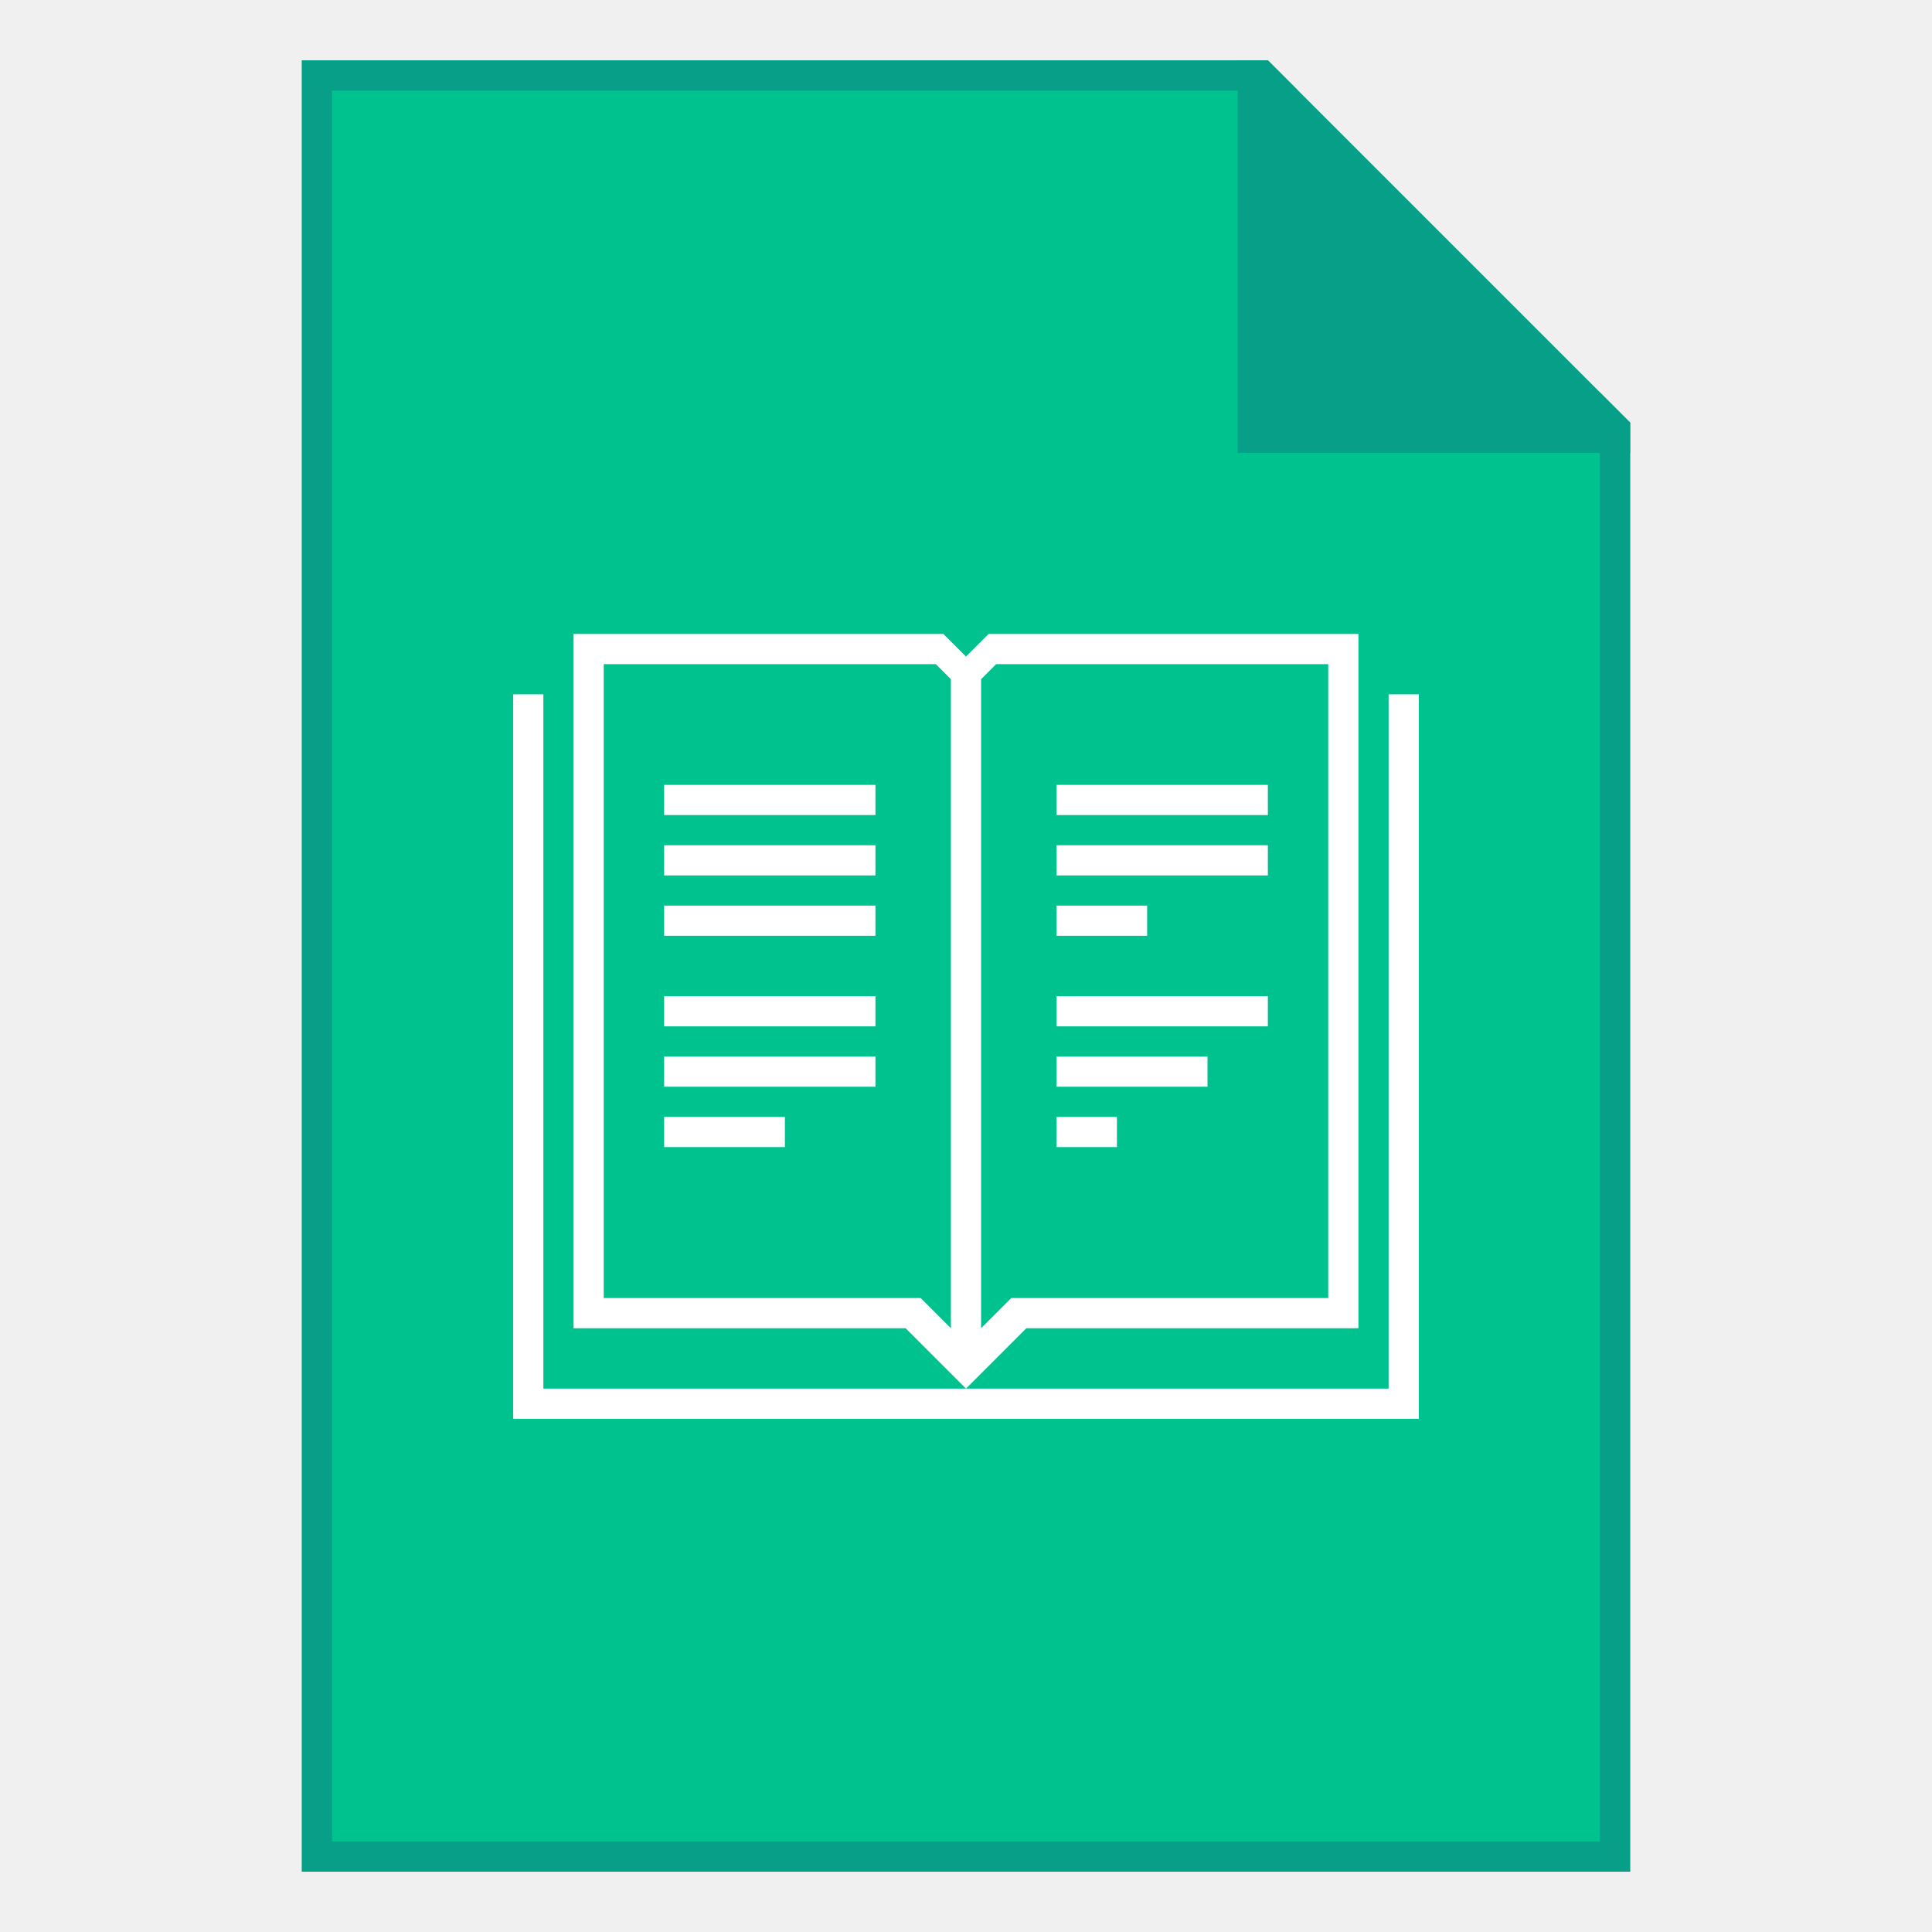
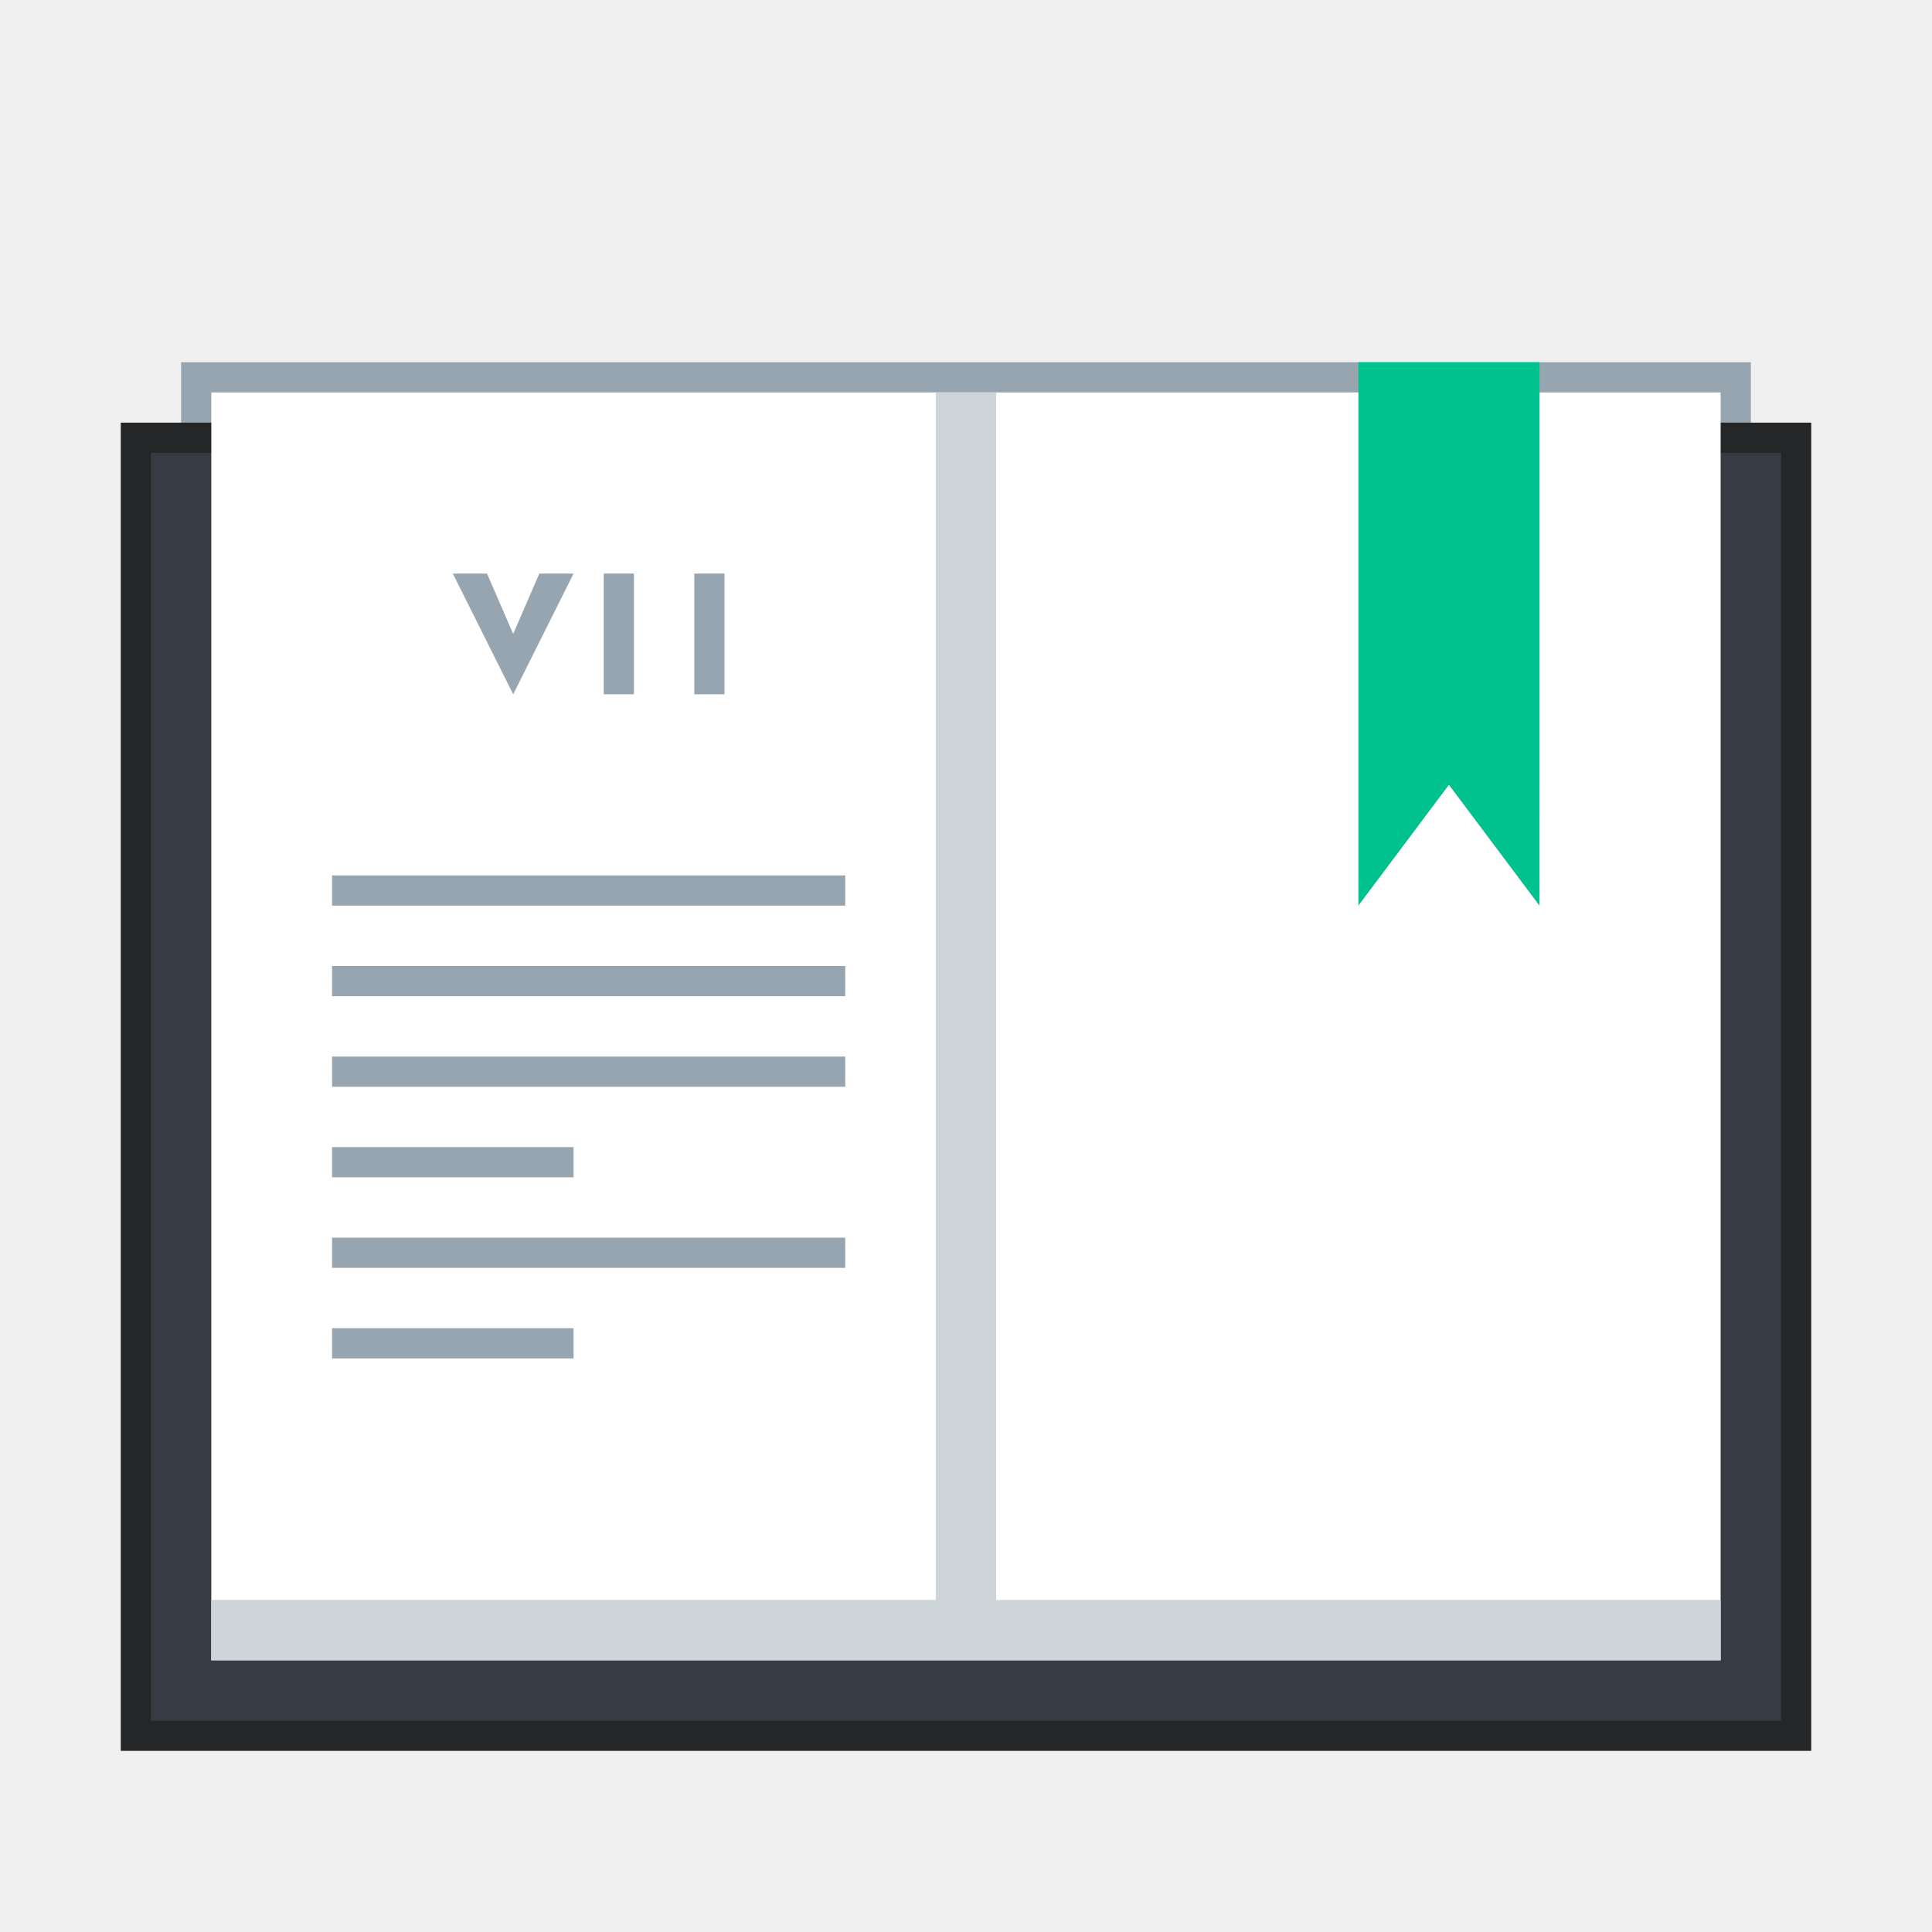
<svg xmlns="http://www.w3.org/2000/svg" width="128" height="128" viewBox="0 0 33.867 33.867" version="1.1" id="svg2634">
  <defs id="defs2628" />
  <g id="layer1" transform="translate(-82.55,-136.1333)">
-     <g id="g877">
-       <g id="g881">
-         <path style="fill:#00c28e;fill-opacity:1;stroke:none;stroke-width:2;stroke-linejoin:bevel;stroke-miterlimit:4;stroke-dasharray:none;stroke-opacity:1" d="m 20,4 v 120 h 88 V 28 L 84,4 Z" id="rect851" transform="matrix(0.2645833,0,0,0.2645833,82.55,136.1333)" />
-         <path style="fill:#079f87;fill-opacity:1;stroke:none;stroke-width:1;stroke-linejoin:round;stroke-miterlimit:4;stroke-dasharray:none" d="m 20,4 v 120 h 88 V 28 l -2,-2 v 96 H 22 V 6 H 86 L 84,4 Z" transform="matrix(0.2645833,0,0,0.2645833,82.55,136.1333)" id="rect840" />
-         <path style="fill:#079f87;fill-opacity:1;stroke:none;stroke-width:1px;stroke-linecap:butt;stroke-linejoin:miter;stroke-opacity:1" d="m 82,4 v 26 h 26 V 28 L 84,4 Z" id="path863" transform="matrix(0.2645833,0,0,0.2645833,82.55,136.1333)" />
-         <path style="opacity:1;fill:#ffffff;fill-opacity:1;fill-rule:evenodd;stroke:none;stroke-width:2;stroke-linecap:square;stroke-linejoin:bevel;stroke-miterlimit:4;stroke-dasharray:none;stroke-opacity:1" d="M 92,46 92,92 H 36 V 46 h -2 v 48 h 2 56 2 l -1.5e-5,-48 z" transform="matrix(0.2645833,0,0,0.2645833,82.55,136.1333)" id="rect886" />
-         <path style="opacity:1;fill:#ffffff;fill-opacity:1;fill-rule:evenodd;stroke:none;stroke-width:2;stroke-linecap:square;stroke-linejoin:bevel;stroke-miterlimit:4;stroke-dasharray:none;stroke-opacity:1" d="m 38,42 v 46 h 2 20 l 4,4 4,-4 H 90 V 86 42 H 88 65.5 L 64,43.5 62.5,42 H 40 Z m 2,2 h 22 l 1,1 V 88 L 61,86 H 40 Z m 26,0 H 88 V 86 H 67 l -2,2 V 45 Z" transform="matrix(0.2645833,0,0,0.2645833,82.55,136.1333)" id="rect892" />
-         <rect style="opacity:1;fill:#ffffff;fill-opacity:1;fill-rule:evenodd;stroke:none;stroke-width:0.529;stroke-linecap:square;stroke-linejoin:bevel;stroke-miterlimit:4;stroke-dasharray:none;stroke-opacity:1" id="rect912" width="3.704" height="0.529" x="94.192" y="149.892" rx="8.5529211e-07" />
-         <rect style="opacity:1;fill:#ffffff;fill-opacity:1;fill-rule:evenodd;stroke:none;stroke-width:0.529;stroke-linecap:square;stroke-linejoin:bevel;stroke-miterlimit:4;stroke-dasharray:none;stroke-opacity:1" id="rect914" width="3.704" height="0.529" x="94.192" y="150.95" rx="8.5529211e-07" />
-         <rect style="opacity:1;fill:#ffffff;fill-opacity:1;fill-rule:evenodd;stroke:none;stroke-width:0.529;stroke-linecap:square;stroke-linejoin:bevel;stroke-miterlimit:4;stroke-dasharray:none;stroke-opacity:1" id="rect916" width="3.704" height="0.529" x="94.192" y="152.008" rx="8.5529211e-07" />
-         <rect style="opacity:1;fill:#ffffff;fill-opacity:1;fill-rule:evenodd;stroke:none;stroke-width:0.529;stroke-linecap:square;stroke-linejoin:bevel;stroke-miterlimit:4;stroke-dasharray:none;stroke-opacity:1" id="rect918" width="3.704" height="0.529" x="94.192" y="153.596" rx="8.5529211e-07" />
-         <rect style="opacity:1;fill:#ffffff;fill-opacity:1;fill-rule:evenodd;stroke:none;stroke-width:0.529;stroke-linecap:square;stroke-linejoin:bevel;stroke-miterlimit:4;stroke-dasharray:none;stroke-opacity:1" id="rect920" width="3.704" height="0.529" x="94.192" y="154.654" rx="8.5529211e-07" />
-         <rect style="opacity:1;fill:#ffffff;fill-opacity:1;fill-rule:evenodd;stroke:none;stroke-width:0.529;stroke-linecap:square;stroke-linejoin:bevel;stroke-miterlimit:4;stroke-dasharray:none;stroke-opacity:1" id="rect922" width="2.117" height="0.529" x="94.192" y="155.712" rx="8.5529211e-07" />
-         <rect style="opacity:1;fill:#ffffff;fill-opacity:1;fill-rule:evenodd;stroke:none;stroke-width:0.529;stroke-linecap:square;stroke-linejoin:bevel;stroke-miterlimit:4;stroke-dasharray:none;stroke-opacity:1" id="rect924" width="3.704" height="0.529" x="101.071" y="149.892" rx="8.5529211e-07" />
-         <rect style="opacity:1;fill:#ffffff;fill-opacity:1;fill-rule:evenodd;stroke:none;stroke-width:0.529;stroke-linecap:square;stroke-linejoin:bevel;stroke-miterlimit:4;stroke-dasharray:none;stroke-opacity:1" id="rect926" width="3.704" height="0.529" x="101.071" y="150.95" rx="8.5529211e-07" />
-         <rect style="opacity:1;fill:#ffffff;fill-opacity:1;fill-rule:evenodd;stroke:none;stroke-width:0.529;stroke-linecap:square;stroke-linejoin:bevel;stroke-miterlimit:4;stroke-dasharray:none;stroke-opacity:1" id="rect928" width="1.588" height="0.529" x="101.071" y="152.008" rx="8.5529211e-07" />
-         <rect style="opacity:1;fill:#ffffff;fill-opacity:1;fill-rule:evenodd;stroke:none;stroke-width:0.529;stroke-linecap:square;stroke-linejoin:bevel;stroke-miterlimit:4;stroke-dasharray:none;stroke-opacity:1" id="rect930" width="3.704" height="0.529" x="101.071" y="153.596" rx="8.5529211e-07" />
-         <rect style="opacity:1;fill:#ffffff;fill-opacity:1;fill-rule:evenodd;stroke:none;stroke-width:0.529;stroke-linecap:square;stroke-linejoin:bevel;stroke-miterlimit:4;stroke-dasharray:none;stroke-opacity:1" id="rect932" width="2.646" height="0.529" x="101.071" y="154.654" rx="8.5529211e-07" />
-         <rect style="opacity:1;fill:#ffffff;fill-opacity:1;fill-rule:evenodd;stroke:none;stroke-width:0.529;stroke-linecap:square;stroke-linejoin:bevel;stroke-miterlimit:4;stroke-dasharray:none;stroke-opacity:1" id="rect934" width="1.058" height="0.529" x="101.071" y="155.712" rx="8.5529211e-07" />
-       </g>
+     <g id="g990">
+       <rect style="fill:#96a5af;stroke-width:0.529;stroke-linejoin:round" id="rect976" width="27.517" height="4.763" x="85.725" y="142.483" rx="8.5529211e-07" />
+       <rect rx="8.5529211e-07" y="143.542" x="84.667" height="23.283" width="29.633" id="rect858" style="fill:#252627;fill-opacity:1;fill-rule:evenodd;stroke:none;stroke-width:0.529;stroke-linecap:square;stroke-linejoin:bevel;stroke-miterlimit:4;stroke-dasharray:none;stroke-opacity:1" />
+       <rect style="fill:#373b43;stroke-width:1.323;stroke-linejoin:round" id="rect1265" width="28.575" height="22.225" x="85.196" y="144.071" rx="8.5529211e-07" />
+       <rect style="fill:#ffffff;stroke-width:0.529;stroke-linejoin:round" id="rect1241" width="26.458" height="22.225" x="86.254" y="143.012" rx="8.5529211e-07" />
+       <path id="rect1313" style="fill:#cdd5d9;stroke-width:5;stroke-linejoin:round" d="M 62 26 L 62 106 L 14 106 L 14 110 L 62 110 L 66 110 L 114 110 L 114 106 L 66 106 L 66 26 L 62 26 z " transform="matrix(0.2645833,0,0,0.2645833,82.55,136.1333)" />
+       <path id="rect1449" style="fill:#96a5af;stroke-width:5;stroke-linejoin:round" d="M 30 38 L 34 46 L 38 38 L 35.734 38 L 34 42 L 32.266 38 L 30 38 z M 40 38 L 40 46 L 42 46 L 42 38 L 40 38 z M 46 38 L 46 46 L 48 46 L 48 38 L 46 38 z M 22 58 L 22 60 L 56 60 L 56 58 L 22 58 z M 22 64 L 22 66 L 56 66 L 56 64 L 22 64 z M 22 70 L 22 72 L 56 72 L 56 70 L 22 70 z M 22 76 L 22 78 L 38 78 L 38 76 L 22 76 z M 22 82 L 22 84 L 56 84 L 56 82 L 22 82 z M 22 88 L 22 90 L 38 90 L 38 88 L 22 88 z " transform="matrix(0.2645833,0,0,0.2645833,82.55,136.1333)" />
+       <path style="fill:#00c28e;fill-opacity:1;stroke:none;stroke-width:0.265px;stroke-linecap:butt;stroke-linejoin:miter;stroke-opacity:1" d="m 109.537,142.483 h -3.175 l 0,9.525 1.587,-2.117 1.587,2.117 z" id="path6257" />
    </g>
  </g>
</svg>
